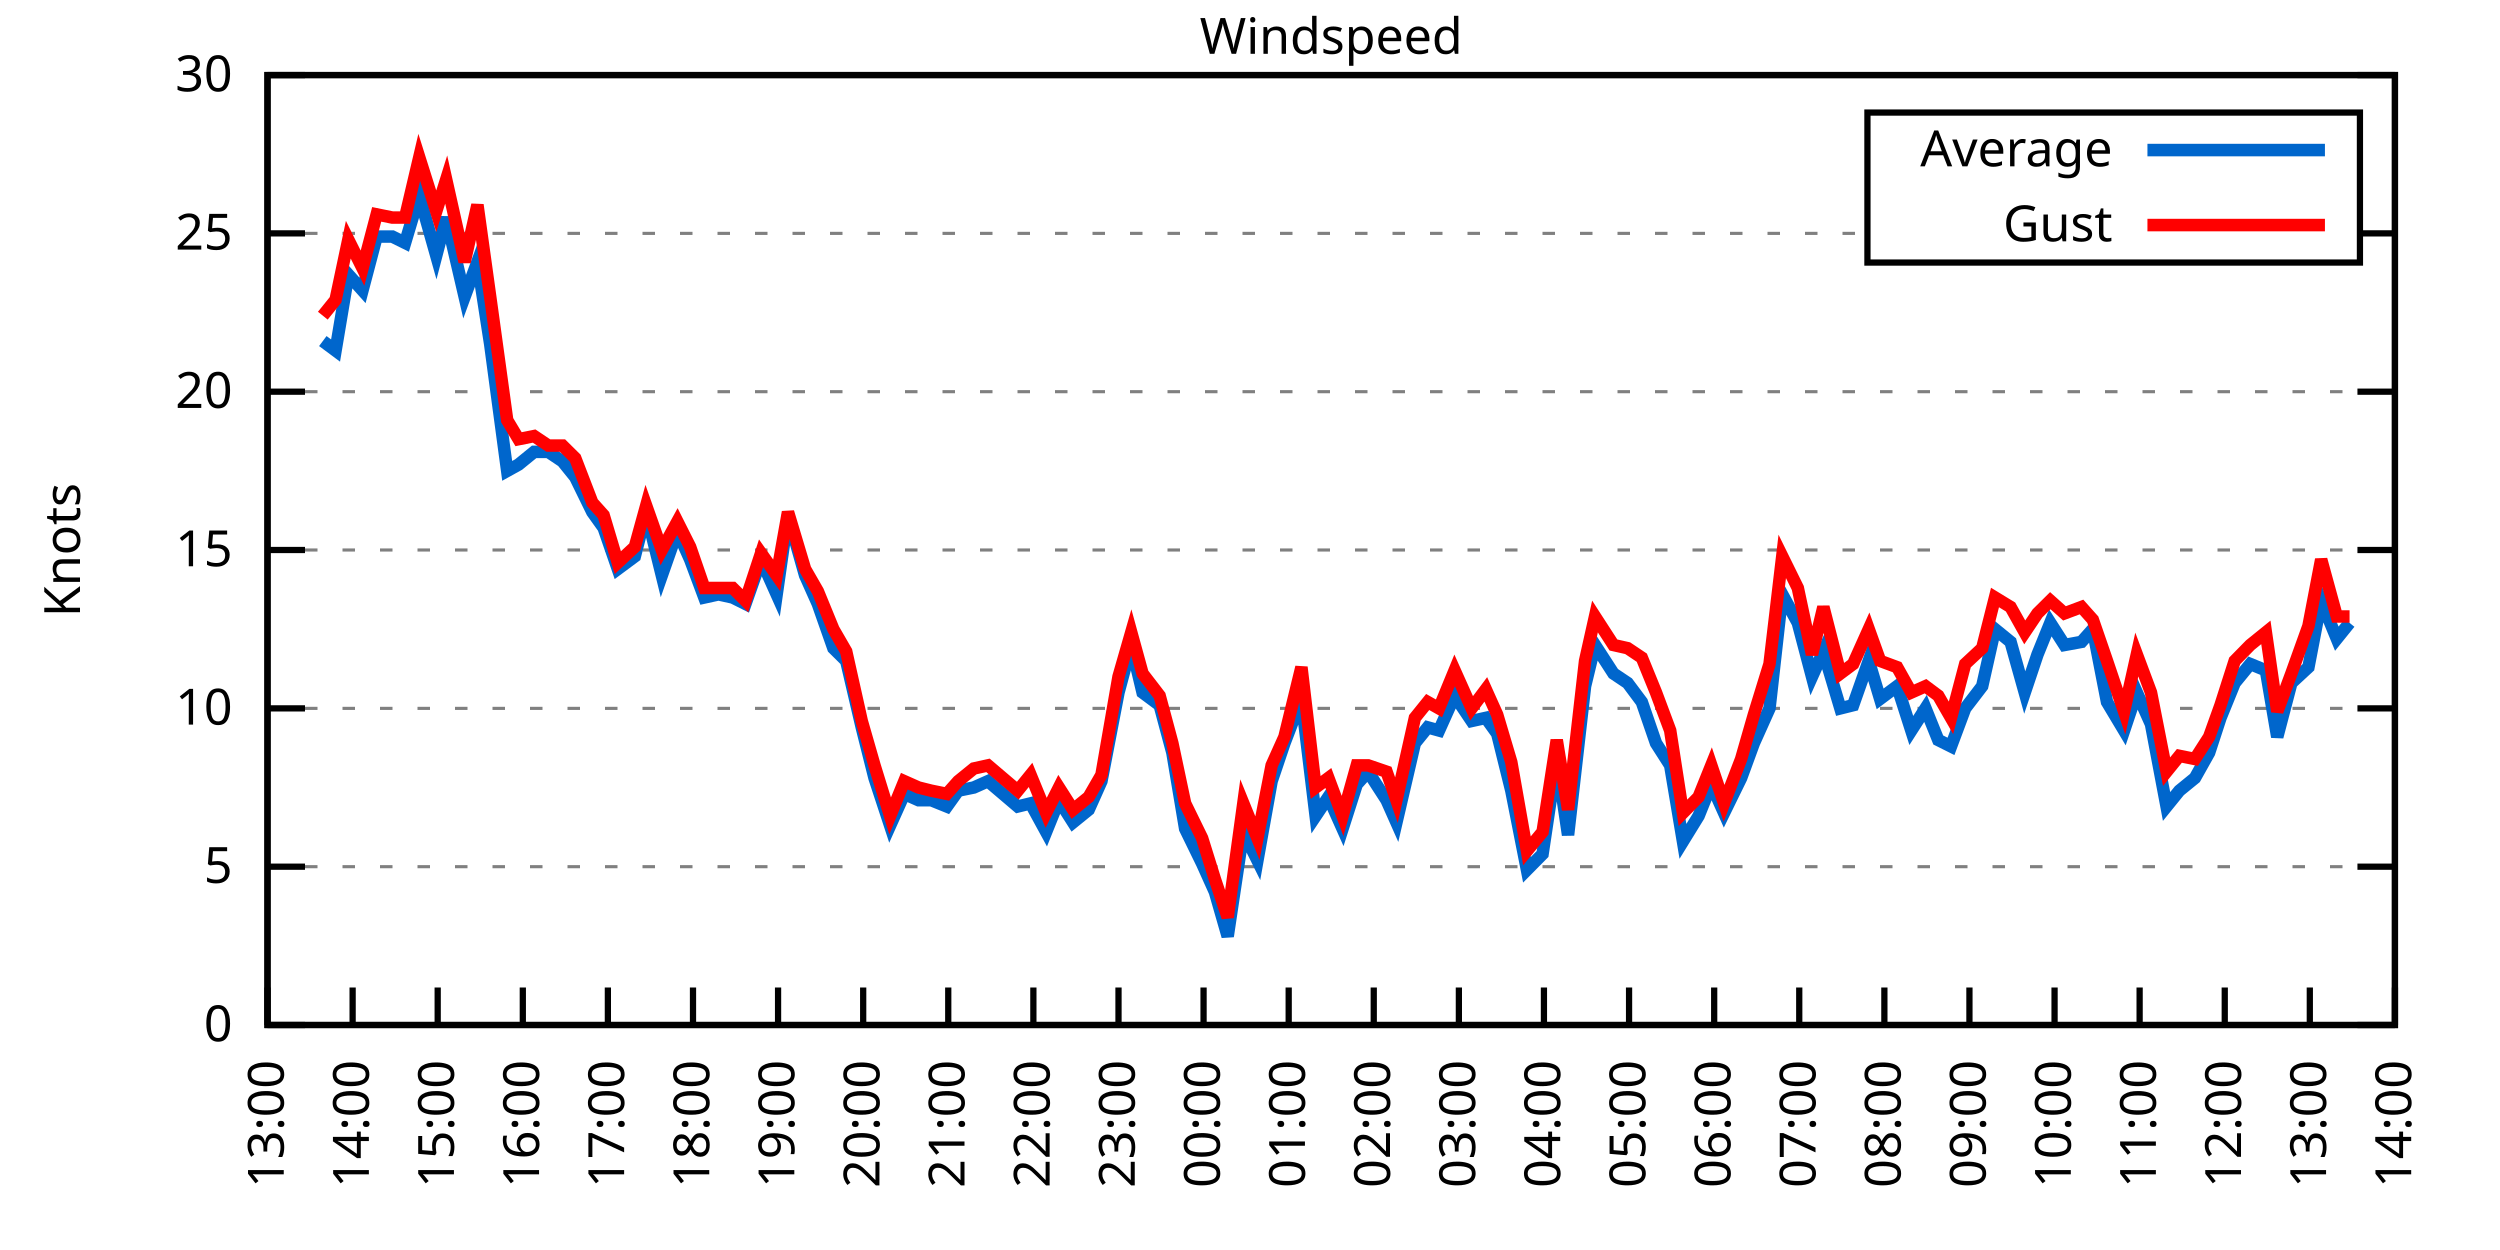
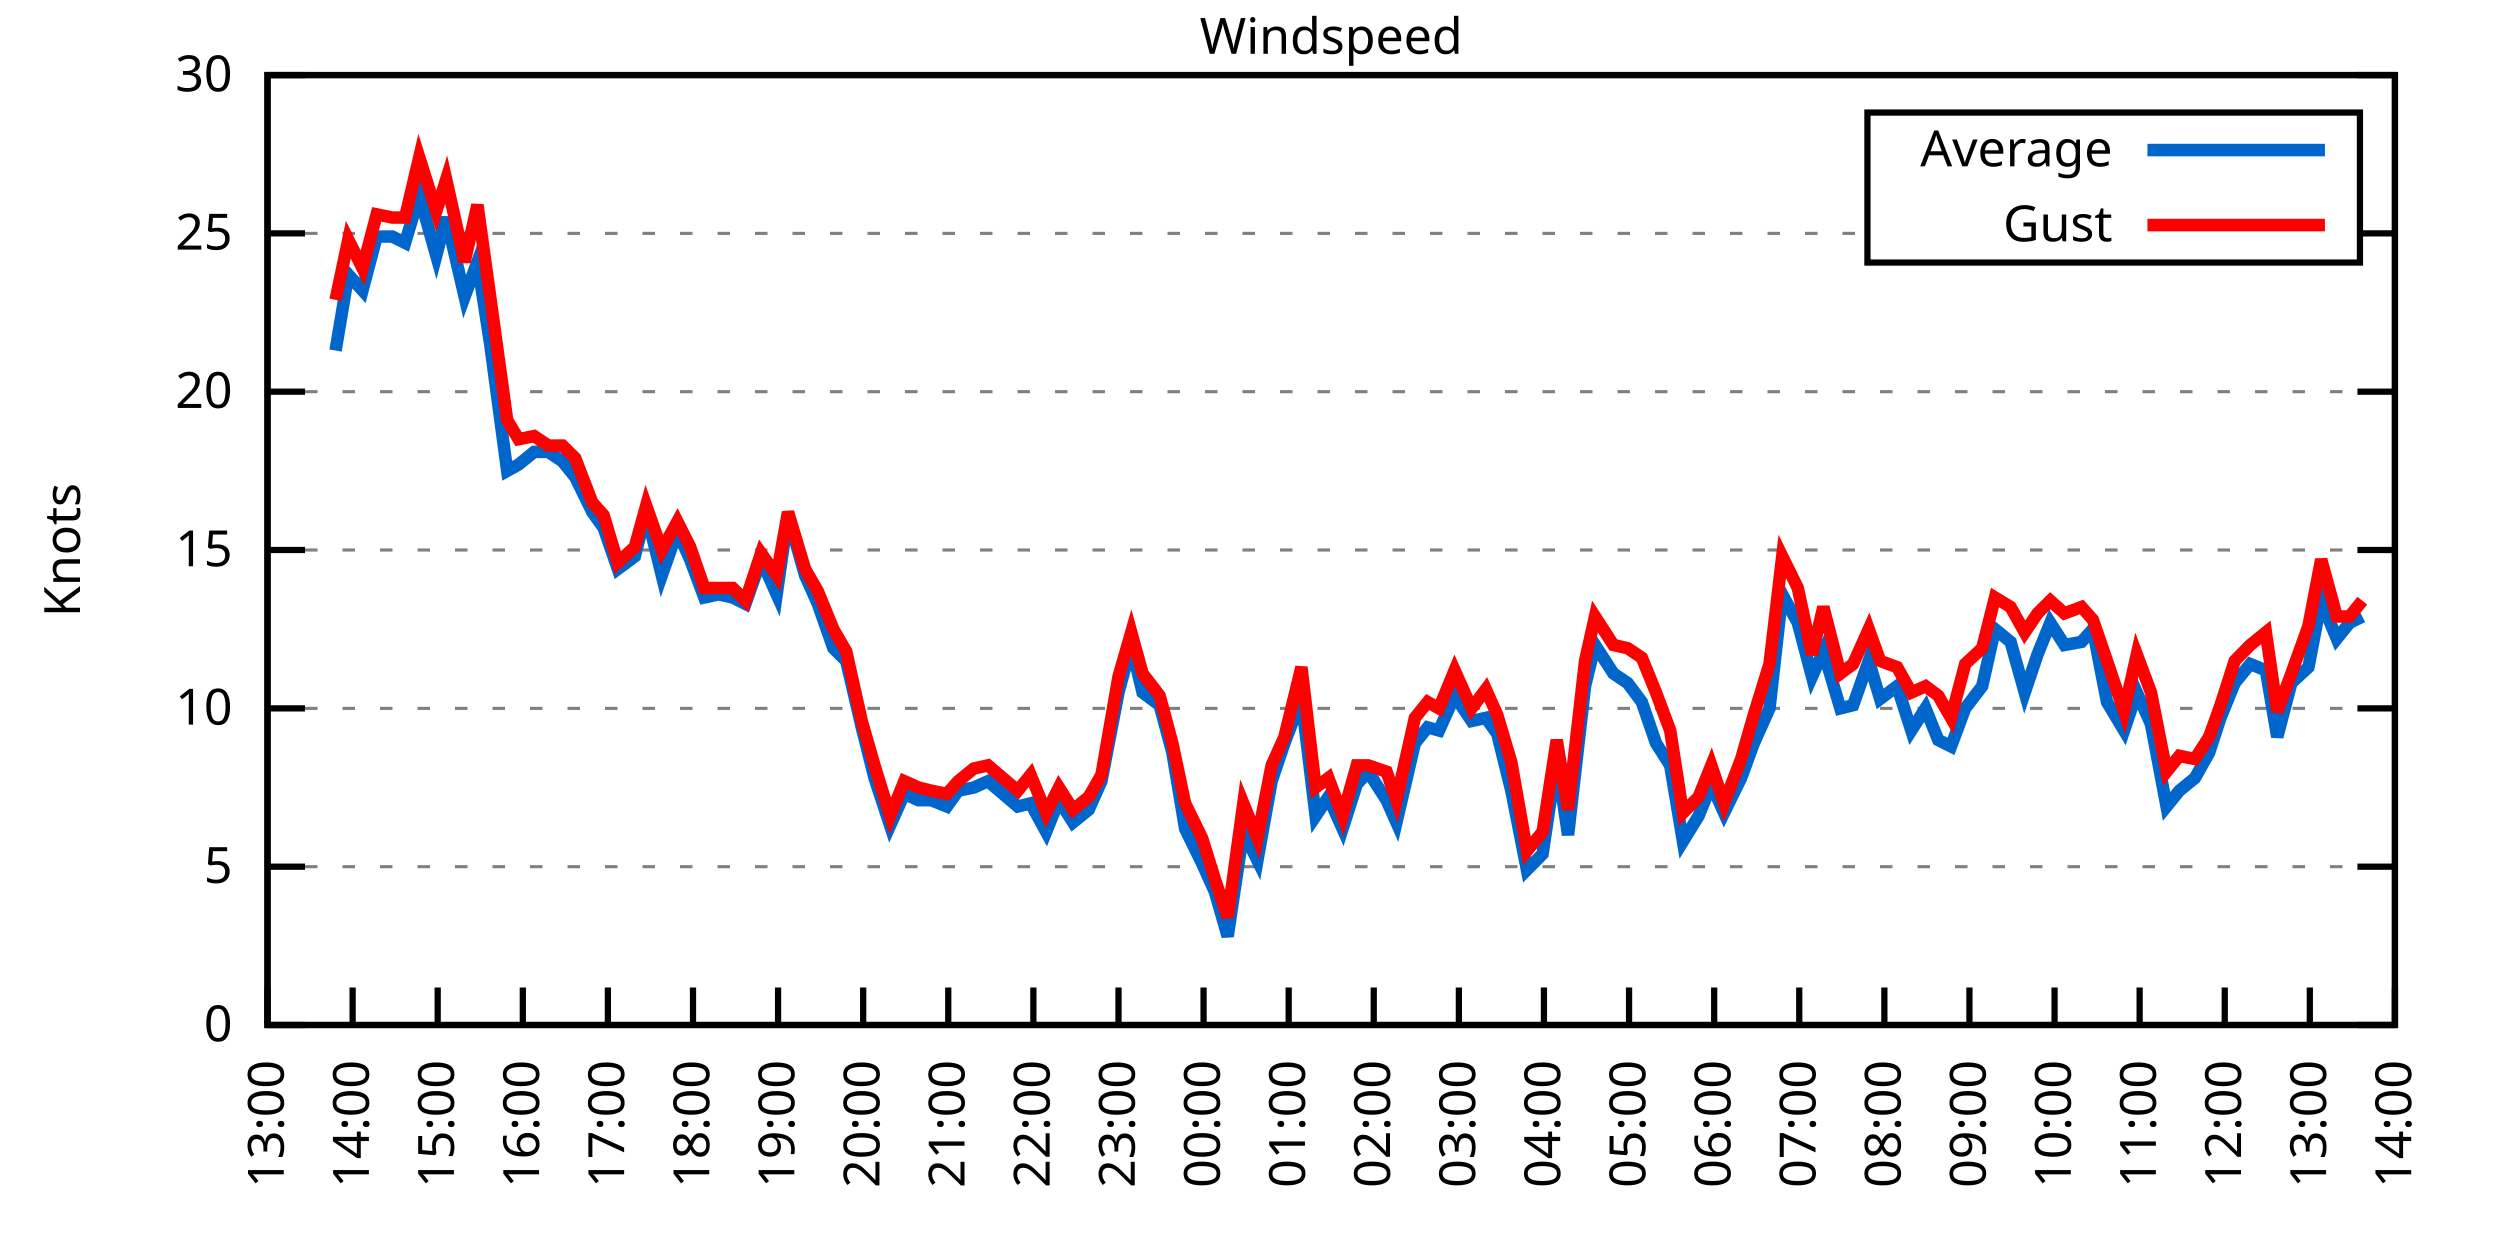
<svg xmlns="http://www.w3.org/2000/svg" xmlns:xlink="http://www.w3.org/1999/xlink" width="400" height="200" viewBox="0 0 400 200">
  <g id="gnuplot_canvas">
    <rect x="0" y="0" width="400" height="200" fill="none" />
    <defs>
      <circle id="gpDot" r="0.5" stroke-width="0.5" stroke="currentColor" />
      <path id="gpPt0" stroke-width="0.333" stroke="currentColor" d="M-1,0 h2 M0,-1 v2" />
      <path id="gpPt1" stroke-width="0.333" stroke="currentColor" d="M-1,-1 L1,1 M1,-1 L-1,1" />
      <path id="gpPt2" stroke-width="0.333" stroke="currentColor" d="M-1,0 L1,0 M0,-1 L0,1 M-1,-1 L1,1 M-1,1 L1,-1" />
      <rect id="gpPt3" stroke-width="0.333" stroke="currentColor" x="-1" y="-1" width="2" height="2" />
      <rect id="gpPt4" stroke-width="0.333" stroke="currentColor" fill="currentColor" x="-1" y="-1" width="2" height="2" />
      <circle id="gpPt5" stroke-width="0.333" stroke="currentColor" cx="0" cy="0" r="1" />
      <use xlink:href="#gpPt5" id="gpPt6" fill="currentColor" stroke="none" />
      <path id="gpPt7" stroke-width="0.333" stroke="currentColor" d="M0,-1.33 L-1.33,0.67 L1.33,0.67 z" />
      <use xlink:href="#gpPt7" id="gpPt8" fill="currentColor" stroke="none" />
      <use xlink:href="#gpPt7" id="gpPt9" stroke="currentColor" transform="rotate(180)" />
      <use xlink:href="#gpPt9" id="gpPt10" fill="currentColor" stroke="none" />
      <use xlink:href="#gpPt3" id="gpPt11" stroke="currentColor" transform="rotate(45)" />
      <use xlink:href="#gpPt11" id="gpPt12" fill="currentColor" stroke="none" />
      <path id="gpPt13" stroke-width="0.333" stroke="currentColor" d="M0,1.330 L1.265,0.411 L0.782,-1.067 L-0.782,-1.076 L-1.265,0.411 z" />
      <use xlink:href="#gpPt13" id="gpPt14" fill="currentColor" stroke="none" />
      <filter id="textbox" filterUnits="objectBoundingBox" x="0" y="0" height="1" width="1">
        <feFlood flood-color="white" flood-opacity="1" result="bgnd" />
        <feComposite in="SourceGraphic" in2="bgnd" operator="atop" />
      </filter>
      <filter id="greybox" filterUnits="objectBoundingBox" x="0" y="0" height="1" width="1">
        <feFlood flood-color="lightgrey" flood-opacity="1" result="grey" />
        <feComposite in="SourceGraphic" in2="grey" operator="atop" />
      </filter>
    </defs>
    <g fill="none" color="white" stroke="currentColor" stroke-width="1.00" stroke-linecap="butt" stroke-linejoin="miter">
</g>
    <g fill="none" color="black" stroke="currentColor" stroke-width="1.00" stroke-linecap="butt" stroke-linejoin="miter">
      <g stroke="none" shape-rendering="crispEdges">
        <polygon fill="rgb(255, 255, 255)" points="42.80,164.00 383.18,164.00 383.18,12.02 42.80,12.02 " />
      </g>
    </g>
    <g fill="none" color="black" stroke="currentColor" stroke-width="1.00" stroke-linecap="butt" stroke-linejoin="miter">
</g>
    <g fill="none" color="black" stroke="black" stroke-width="0.50" stroke-linecap="butt" stroke-linejoin="miter">
</g>
    <g fill="none" color="gray" stroke="currentColor" stroke-width="0.50" stroke-linecap="butt" stroke-linejoin="miter">
      <path stroke="gray" stroke-dasharray="2,4" class="gridline" d="M42.80,164.00 L383.19,164.00  " />
    </g>
    <g fill="none" color="gray" stroke="gray" stroke-width="1.00" stroke-linecap="butt" stroke-linejoin="miter">
</g>
    <g fill="none" color="black" stroke="currentColor" stroke-width="1.00" stroke-linecap="butt" stroke-linejoin="miter">
      <path stroke="black" d="M42.80,164.00 L48.80,164.00 M383.19,164.00 L377.19,164.00  " />
      <g transform="translate(37.20,166.60)" stroke="none" fill="black" font-family="Sans" font-size="8.00" text-anchor="end">
        <text>
          <tspan font-family="Sans"> 0</tspan>
        </text>
      </g>
    </g>
    <g fill="none" color="black" stroke="currentColor" stroke-width="1.00" stroke-linecap="butt" stroke-linejoin="miter">
</g>
    <g fill="none" color="black" stroke="black" stroke-width="0.50" stroke-linecap="butt" stroke-linejoin="miter">
</g>
    <g fill="none" color="gray" stroke="currentColor" stroke-width="0.50" stroke-linecap="butt" stroke-linejoin="miter">
      <path stroke="gray" stroke-dasharray="2,4" class="gridline" d="M42.80,138.67 L383.19,138.67  " />
    </g>
    <g fill="none" color="gray" stroke="gray" stroke-width="1.00" stroke-linecap="butt" stroke-linejoin="miter">
</g>
    <g fill="none" color="black" stroke="currentColor" stroke-width="1.00" stroke-linecap="butt" stroke-linejoin="miter">
      <path stroke="black" d="M42.80,138.67 L48.80,138.67 M383.19,138.67 L377.19,138.67  " />
      <g transform="translate(37.20,141.27)" stroke="none" fill="black" font-family="Sans" font-size="8.00" text-anchor="end">
        <text>
          <tspan font-family="Sans"> 5</tspan>
        </text>
      </g>
    </g>
    <g fill="none" color="black" stroke="currentColor" stroke-width="1.00" stroke-linecap="butt" stroke-linejoin="miter">
</g>
    <g fill="none" color="black" stroke="black" stroke-width="0.50" stroke-linecap="butt" stroke-linejoin="miter">
</g>
    <g fill="none" color="gray" stroke="currentColor" stroke-width="0.50" stroke-linecap="butt" stroke-linejoin="miter">
      <path stroke="gray" stroke-dasharray="2,4" class="gridline" d="M42.80,113.34 L383.19,113.34  " />
    </g>
    <g fill="none" color="gray" stroke="gray" stroke-width="1.00" stroke-linecap="butt" stroke-linejoin="miter">
</g>
    <g fill="none" color="black" stroke="currentColor" stroke-width="1.00" stroke-linecap="butt" stroke-linejoin="miter">
      <path stroke="black" d="M42.80,113.34 L48.80,113.34 M383.19,113.34 L377.19,113.34  " />
      <g transform="translate(37.20,115.94)" stroke="none" fill="black" font-family="Sans" font-size="8.00" text-anchor="end">
        <text>
          <tspan font-family="Sans"> 10</tspan>
        </text>
      </g>
    </g>
    <g fill="none" color="black" stroke="currentColor" stroke-width="1.00" stroke-linecap="butt" stroke-linejoin="miter">
</g>
    <g fill="none" color="black" stroke="black" stroke-width="0.50" stroke-linecap="butt" stroke-linejoin="miter">
</g>
    <g fill="none" color="gray" stroke="currentColor" stroke-width="0.50" stroke-linecap="butt" stroke-linejoin="miter">
      <path stroke="gray" stroke-dasharray="2,4" class="gridline" d="M42.80,88.00 L383.19,88.00  " />
    </g>
    <g fill="none" color="gray" stroke="gray" stroke-width="1.00" stroke-linecap="butt" stroke-linejoin="miter">
</g>
    <g fill="none" color="black" stroke="currentColor" stroke-width="1.00" stroke-linecap="butt" stroke-linejoin="miter">
      <path stroke="black" d="M42.80,88.00 L48.80,88.00 M383.19,88.00 L377.19,88.00  " />
      <g transform="translate(37.20,90.60)" stroke="none" fill="black" font-family="Sans" font-size="8.00" text-anchor="end">
        <text>
          <tspan font-family="Sans"> 15</tspan>
        </text>
      </g>
    </g>
    <g fill="none" color="black" stroke="currentColor" stroke-width="1.00" stroke-linecap="butt" stroke-linejoin="miter">
</g>
    <g fill="none" color="black" stroke="black" stroke-width="0.50" stroke-linecap="butt" stroke-linejoin="miter">
</g>
    <g fill="none" color="gray" stroke="currentColor" stroke-width="0.50" stroke-linecap="butt" stroke-linejoin="miter">
      <path stroke="gray" stroke-dasharray="2,4" class="gridline" d="M42.80,62.67 L383.19,62.67  " />
    </g>
    <g fill="none" color="gray" stroke="gray" stroke-width="1.00" stroke-linecap="butt" stroke-linejoin="miter">
</g>
    <g fill="none" color="black" stroke="currentColor" stroke-width="1.00" stroke-linecap="butt" stroke-linejoin="miter">
      <path stroke="black" d="M42.80,62.67 L48.80,62.67 M383.19,62.67 L377.19,62.67  " />
      <g transform="translate(37.20,65.27)" stroke="none" fill="black" font-family="Sans" font-size="8.00" text-anchor="end">
        <text>
          <tspan font-family="Sans"> 20</tspan>
        </text>
      </g>
    </g>
    <g fill="none" color="black" stroke="currentColor" stroke-width="1.00" stroke-linecap="butt" stroke-linejoin="miter">
</g>
    <g fill="none" color="black" stroke="black" stroke-width="0.50" stroke-linecap="butt" stroke-linejoin="miter">
</g>
    <g fill="none" color="gray" stroke="currentColor" stroke-width="0.50" stroke-linecap="butt" stroke-linejoin="miter">
      <path stroke="gray" stroke-dasharray="2,4" class="gridline" d="M42.80,37.34 L298.79,37.34 M377.59,37.34 L383.19,37.34  " />
    </g>
    <g fill="none" color="gray" stroke="gray" stroke-width="1.00" stroke-linecap="butt" stroke-linejoin="miter">
</g>
    <g fill="none" color="black" stroke="currentColor" stroke-width="1.00" stroke-linecap="butt" stroke-linejoin="miter">
      <path stroke="black" d="M42.80,37.34 L48.80,37.34 M383.19,37.34 L377.19,37.34  " />
      <g transform="translate(37.20,39.94)" stroke="none" fill="black" font-family="Sans" font-size="8.00" text-anchor="end">
        <text>
          <tspan font-family="Sans"> 25</tspan>
        </text>
      </g>
    </g>
    <g fill="none" color="black" stroke="currentColor" stroke-width="1.00" stroke-linecap="butt" stroke-linejoin="miter">
</g>
    <g fill="none" color="black" stroke="black" stroke-width="0.50" stroke-linecap="butt" stroke-linejoin="miter">
</g>
    <g fill="none" color="gray" stroke="currentColor" stroke-width="0.50" stroke-linecap="butt" stroke-linejoin="miter">
      <path stroke="gray" stroke-dasharray="2,4" class="gridline" d="M42.80,12.01 L383.19,12.01  " />
    </g>
    <g fill="none" color="gray" stroke="gray" stroke-width="1.00" stroke-linecap="butt" stroke-linejoin="miter">
</g>
    <g fill="none" color="black" stroke="currentColor" stroke-width="1.00" stroke-linecap="butt" stroke-linejoin="miter">
      <path stroke="black" d="M42.80,12.01 L48.80,12.01 M383.19,12.01 L377.19,12.01  " />
      <g transform="translate(37.20,14.61)" stroke="none" fill="black" font-family="Sans" font-size="8.00" text-anchor="end">
        <text>
          <tspan font-family="Sans"> 30</tspan>
        </text>
      </g>
    </g>
    <g fill="none" color="black" stroke="currentColor" stroke-width="1.00" stroke-linecap="butt" stroke-linejoin="miter">
      <path stroke="black" d="M42.80,164.00 L42.80,158.00  " />
      <g transform="translate(45.40,169.60) rotate(270.00)" stroke="none" fill="black" font-family="Sans" font-size="8.00" text-anchor="end">
        <text>
          <tspan font-family="Sans">13:00</tspan>
        </text>
      </g>
    </g>
    <g fill="none" color="black" stroke="currentColor" stroke-width="1.00" stroke-linecap="butt" stroke-linejoin="miter">
      <path stroke="black" d="M56.42,164.00 L56.42,158.00  " />
      <g transform="translate(59.02,169.60) rotate(270.00)" stroke="none" fill="black" font-family="Sans" font-size="8.00" text-anchor="end">
        <text>
          <tspan font-family="Sans">14:00</tspan>
        </text>
      </g>
    </g>
    <g fill="none" color="black" stroke="currentColor" stroke-width="1.00" stroke-linecap="butt" stroke-linejoin="miter">
      <path stroke="black" d="M70.03,164.00 L70.03,158.00  " />
      <g transform="translate(72.63,169.60) rotate(270.00)" stroke="none" fill="black" font-family="Sans" font-size="8.00" text-anchor="end">
        <text>
          <tspan font-family="Sans">15:00</tspan>
        </text>
      </g>
    </g>
    <g fill="none" color="black" stroke="currentColor" stroke-width="1.00" stroke-linecap="butt" stroke-linejoin="miter">
      <path stroke="black" d="M83.65,164.00 L83.65,158.00  " />
      <g transform="translate(86.25,169.60) rotate(270.00)" stroke="none" fill="black" font-family="Sans" font-size="8.00" text-anchor="end">
        <text>
          <tspan font-family="Sans">16:00</tspan>
        </text>
      </g>
    </g>
    <g fill="none" color="black" stroke="currentColor" stroke-width="1.00" stroke-linecap="butt" stroke-linejoin="miter">
      <path stroke="black" d="M97.26,164.00 L97.26,158.00  " />
      <g transform="translate(99.86,169.60) rotate(270.00)" stroke="none" fill="black" font-family="Sans" font-size="8.00" text-anchor="end">
        <text>
          <tspan font-family="Sans">17:00</tspan>
        </text>
      </g>
    </g>
    <g fill="none" color="black" stroke="currentColor" stroke-width="1.00" stroke-linecap="butt" stroke-linejoin="miter">
      <path stroke="black" d="M110.88,164.00 L110.88,158.00  " />
      <g transform="translate(113.48,169.60) rotate(270.00)" stroke="none" fill="black" font-family="Sans" font-size="8.00" text-anchor="end">
        <text>
          <tspan font-family="Sans">18:00</tspan>
        </text>
      </g>
    </g>
    <g fill="none" color="black" stroke="currentColor" stroke-width="1.00" stroke-linecap="butt" stroke-linejoin="miter">
      <path stroke="black" d="M124.49,164.00 L124.49,158.00  " />
      <g transform="translate(127.09,169.60) rotate(270.00)" stroke="none" fill="black" font-family="Sans" font-size="8.00" text-anchor="end">
        <text>
          <tspan font-family="Sans">19:00</tspan>
        </text>
      </g>
    </g>
    <g fill="none" color="black" stroke="currentColor" stroke-width="1.00" stroke-linecap="butt" stroke-linejoin="miter">
      <path stroke="black" d="M138.11,164.00 L138.11,158.00  " />
      <g transform="translate(140.71,169.60) rotate(270.00)" stroke="none" fill="black" font-family="Sans" font-size="8.00" text-anchor="end">
        <text>
          <tspan font-family="Sans">20:00</tspan>
        </text>
      </g>
    </g>
    <g fill="none" color="black" stroke="currentColor" stroke-width="1.00" stroke-linecap="butt" stroke-linejoin="miter">
      <path stroke="black" d="M151.72,164.00 L151.72,158.00  " />
      <g transform="translate(154.32,169.60) rotate(270.00)" stroke="none" fill="black" font-family="Sans" font-size="8.00" text-anchor="end">
        <text>
          <tspan font-family="Sans">21:00</tspan>
        </text>
      </g>
    </g>
    <g fill="none" color="black" stroke="currentColor" stroke-width="1.00" stroke-linecap="butt" stroke-linejoin="miter">
      <path stroke="black" d="M165.34,164.00 L165.34,158.00  " />
      <g transform="translate(167.94,169.60) rotate(270.00)" stroke="none" fill="black" font-family="Sans" font-size="8.00" text-anchor="end">
        <text>
          <tspan font-family="Sans">22:00</tspan>
        </text>
      </g>
    </g>
    <g fill="none" color="black" stroke="currentColor" stroke-width="1.00" stroke-linecap="butt" stroke-linejoin="miter">
      <path stroke="black" d="M178.96,164.00 L178.96,158.00  " />
      <g transform="translate(181.56,169.60) rotate(270.00)" stroke="none" fill="black" font-family="Sans" font-size="8.00" text-anchor="end">
        <text>
          <tspan font-family="Sans">23:00</tspan>
        </text>
      </g>
    </g>
    <g fill="none" color="black" stroke="currentColor" stroke-width="1.00" stroke-linecap="butt" stroke-linejoin="miter">
      <path stroke="black" d="M192.57,164.00 L192.57,158.00  " />
      <g transform="translate(195.17,169.60) rotate(270.00)" stroke="none" fill="black" font-family="Sans" font-size="8.00" text-anchor="end">
        <text>
          <tspan font-family="Sans">00:00</tspan>
        </text>
      </g>
    </g>
    <g fill="none" color="black" stroke="currentColor" stroke-width="1.00" stroke-linecap="butt" stroke-linejoin="miter">
      <path stroke="black" d="M206.19,164.00 L206.19,158.00  " />
      <g transform="translate(208.79,169.60) rotate(270.00)" stroke="none" fill="black" font-family="Sans" font-size="8.00" text-anchor="end">
        <text>
          <tspan font-family="Sans">01:00</tspan>
        </text>
      </g>
    </g>
    <g fill="none" color="black" stroke="currentColor" stroke-width="1.00" stroke-linecap="butt" stroke-linejoin="miter">
      <path stroke="black" d="M219.80,164.00 L219.80,158.00  " />
      <g transform="translate(222.40,169.60) rotate(270.00)" stroke="none" fill="black" font-family="Sans" font-size="8.00" text-anchor="end">
        <text>
          <tspan font-family="Sans">02:00</tspan>
        </text>
      </g>
    </g>
    <g fill="none" color="black" stroke="currentColor" stroke-width="1.00" stroke-linecap="butt" stroke-linejoin="miter">
      <path stroke="black" d="M233.42,164.00 L233.42,158.00  " />
      <g transform="translate(236.02,169.60) rotate(270.00)" stroke="none" fill="black" font-family="Sans" font-size="8.00" text-anchor="end">
        <text>
          <tspan font-family="Sans">03:00</tspan>
        </text>
      </g>
    </g>
    <g fill="none" color="black" stroke="currentColor" stroke-width="1.00" stroke-linecap="butt" stroke-linejoin="miter">
      <path stroke="black" d="M247.03,164.00 L247.03,158.00  " />
      <g transform="translate(249.63,169.60) rotate(270.00)" stroke="none" fill="black" font-family="Sans" font-size="8.00" text-anchor="end">
        <text>
          <tspan font-family="Sans">04:00</tspan>
        </text>
      </g>
    </g>
    <g fill="none" color="black" stroke="currentColor" stroke-width="1.00" stroke-linecap="butt" stroke-linejoin="miter">
      <path stroke="black" d="M260.65,164.00 L260.65,158.00  " />
      <g transform="translate(263.25,169.60) rotate(270.00)" stroke="none" fill="black" font-family="Sans" font-size="8.00" text-anchor="end">
        <text>
          <tspan font-family="Sans">05:00</tspan>
        </text>
      </g>
    </g>
    <g fill="none" color="black" stroke="currentColor" stroke-width="1.00" stroke-linecap="butt" stroke-linejoin="miter">
      <path stroke="black" d="M274.27,164.00 L274.27,158.00  " />
      <g transform="translate(276.87,169.60) rotate(270.00)" stroke="none" fill="black" font-family="Sans" font-size="8.00" text-anchor="end">
        <text>
          <tspan font-family="Sans">06:00</tspan>
        </text>
      </g>
    </g>
    <g fill="none" color="black" stroke="currentColor" stroke-width="1.00" stroke-linecap="butt" stroke-linejoin="miter">
      <path stroke="black" d="M287.88,164.00 L287.88,158.00  " />
      <g transform="translate(290.48,169.60) rotate(270.00)" stroke="none" fill="black" font-family="Sans" font-size="8.00" text-anchor="end">
        <text>
          <tspan font-family="Sans">07:00</tspan>
        </text>
      </g>
    </g>
    <g fill="none" color="black" stroke="currentColor" stroke-width="1.00" stroke-linecap="butt" stroke-linejoin="miter">
      <path stroke="black" d="M301.50,164.00 L301.50,158.00  " />
      <g transform="translate(304.10,169.60) rotate(270.00)" stroke="none" fill="black" font-family="Sans" font-size="8.00" text-anchor="end">
        <text>
          <tspan font-family="Sans">08:00</tspan>
        </text>
      </g>
    </g>
    <g fill="none" color="black" stroke="currentColor" stroke-width="1.00" stroke-linecap="butt" stroke-linejoin="miter">
      <path stroke="black" d="M315.11,164.00 L315.11,158.00  " />
      <g transform="translate(317.71,169.60) rotate(270.00)" stroke="none" fill="black" font-family="Sans" font-size="8.00" text-anchor="end">
        <text>
          <tspan font-family="Sans">09:00</tspan>
        </text>
      </g>
    </g>
    <g fill="none" color="black" stroke="currentColor" stroke-width="1.00" stroke-linecap="butt" stroke-linejoin="miter">
      <path stroke="black" d="M328.73,164.00 L328.73,158.00  " />
      <g transform="translate(331.33,169.60) rotate(270.00)" stroke="none" fill="black" font-family="Sans" font-size="8.00" text-anchor="end">
        <text>
          <tspan font-family="Sans">10:00</tspan>
        </text>
      </g>
    </g>
    <g fill="none" color="black" stroke="currentColor" stroke-width="1.00" stroke-linecap="butt" stroke-linejoin="miter">
      <path stroke="black" d="M342.34,164.00 L342.34,158.00  " />
      <g transform="translate(344.94,169.60) rotate(270.00)" stroke="none" fill="black" font-family="Sans" font-size="8.00" text-anchor="end">
        <text>
          <tspan font-family="Sans">11:00</tspan>
        </text>
      </g>
    </g>
    <g fill="none" color="black" stroke="currentColor" stroke-width="1.00" stroke-linecap="butt" stroke-linejoin="miter">
      <path stroke="black" d="M355.96,164.00 L355.96,158.00  " />
      <g transform="translate(358.56,169.60) rotate(270.00)" stroke="none" fill="black" font-family="Sans" font-size="8.00" text-anchor="end">
        <text>
          <tspan font-family="Sans">12:00</tspan>
        </text>
      </g>
    </g>
    <g fill="none" color="black" stroke="currentColor" stroke-width="1.00" stroke-linecap="butt" stroke-linejoin="miter">
      <path stroke="black" d="M369.57,164.00 L369.57,158.00  " />
      <g transform="translate(372.17,169.60) rotate(270.00)" stroke="none" fill="black" font-family="Sans" font-size="8.00" text-anchor="end">
        <text>
          <tspan font-family="Sans">13:00</tspan>
        </text>
      </g>
    </g>
    <g fill="none" color="black" stroke="currentColor" stroke-width="1.00" stroke-linecap="butt" stroke-linejoin="miter">
      <path stroke="black" d="M383.19,164.00 L383.19,158.00  " />
      <g transform="translate(385.79,169.60) rotate(270.00)" stroke="none" fill="black" font-family="Sans" font-size="8.00" text-anchor="end">
        <text>
          <tspan font-family="Sans">14:00</tspan>
        </text>
      </g>
    </g>
    <g fill="none" color="black" stroke="currentColor" stroke-width="1.00" stroke-linecap="butt" stroke-linejoin="miter">
</g>
    <g fill="none" color="black" stroke="currentColor" stroke-width="1.00" stroke-linecap="butt" stroke-linejoin="miter">
      <path stroke="black" d="M42.80,12.01 L42.80,164.00 L383.19,164.00 L383.19,12.01 L42.80,12.01 Z  " />
    </g>
    <g fill="none" color="black" stroke="currentColor" stroke-width="1.00" stroke-linecap="butt" stroke-linejoin="miter">
</g>
    <g fill="none" color="black" stroke="currentColor" stroke-width="1.00" stroke-linecap="butt" stroke-linejoin="miter">
      <path stroke="black" d="M298.79,42.01 L298.79,18.01 L377.59,18.01 L377.59,42.01 L298.79,42.01 Z  " />
    </g>
    <g id="Windspeed_plot_1">
      <g fill="none" color="white" stroke="black" stroke-width="2.00" stroke-linecap="butt" stroke-linejoin="miter">
</g>
      <g fill="none" color="black" stroke="currentColor" stroke-width="2.00" stroke-linecap="butt" stroke-linejoin="miter">
        <g transform="translate(337.99,26.61)" stroke="none" fill="black" font-family="Sans" font-size="8.00" text-anchor="end">
          <text>
            <tspan font-family="Sans">Average</tspan>
          </text>
        </g>
      </g>
      <g fill="none" color="black" stroke="currentColor" stroke-width="2.00" stroke-linecap="butt" stroke-linejoin="miter">
-         <path stroke="rgb(  0, 102, 204)" d="M343.59,24.01 L371.99,24.01 M51.65,54.57 L53.69,56.09 L55.73,43.93 L58.00,46.46 L60.27,37.85 L62.77,37.85   L64.81,38.86 L67.08,31.26 L69.80,40.89 L71.39,34.81 L74.34,47.47 L76.39,41.90 L78.43,55.07 L81.15,75.34   L82.97,74.33 L85.46,72.30 L87.73,72.30 L90.00,73.82 L92.04,76.35 L94.77,81.93 L96.58,84.46 L98.85,91.04   L101.57,89.02 L103.39,81.93 L105.89,92.06 L108.38,84.97 L110.42,89.52 L112.69,95.60 L114.96,95.10 L117.23,95.60   L119.27,96.62 L121.77,89.52 L124.27,95.10 L126.08,82.43 L128.81,92.06 L130.85,96.62 L133.34,103.71 L135.39,105.74   L137.88,116.38 L139.92,124.48 L142.42,132.08 L144.69,127.02 L146.96,128.03 L149.00,128.03 L151.50,129.04 L153.31,126.51   L155.81,126.00 L158.08,124.99 L162.84,129.04 L164.89,128.54 L167.38,133.10 L169.43,128.03 L171.69,131.58 L174.19,129.55   L176.23,124.99 L178.96,110.80 L181.00,103.20 L182.81,110.80 L185.54,112.83 L187.58,120.43 L189.62,132.59 L192.34,138.16   L194.39,142.72 L196.43,149.81 L198.93,133.10 L201.19,137.66 L203.46,124.99 L205.51,118.91 L208.23,111.82 L210.50,130.56   L212.54,127.52 L214.81,132.59 L217.08,125.50 L218.90,123.47 L221.85,128.03 L223.43,131.58 L226.38,118.91 L228.43,116.38   L230.24,116.88 L232.74,111.31 L235.46,115.36 L237.73,114.86 L239.55,117.39 L241.81,126.51 L244.31,139.17 L246.81,136.64   L249.08,121.44 L250.89,133.60 L253.61,109.79 L255.20,103.20 L258.15,107.76 L260.42,109.28 L262.69,112.32 L264.96,118.91   L267.23,122.46 L269.27,134.62 L271.77,130.56 L273.81,125.50 L275.85,130.06 L278.58,124.48 L280.62,118.91 L283.12,113.34   L285.16,95.10 L287.65,99.66 L289.92,108.27 L291.74,104.22 L294.46,113.34 L296.50,112.83 L299.00,105.74 L300.82,111.82   L303.54,109.79 L305.81,116.88 L308.08,113.34 L310.12,118.40 L312.16,119.42 L314.43,113.34 L317.15,109.79 L319.20,100.67   L321.69,102.70 L323.96,110.80 L326.00,104.72 L328.05,99.66 L330.32,103.20 L333.04,102.70 L334.85,100.67 L337.12,112.32   L339.85,116.88 L341.89,110.80 L344.16,115.87 L346.65,129.04 L348.70,126.51 L351.19,124.48 L353.46,120.43 L355.28,114.86   L357.55,109.28 L360.04,106.24 L362.54,107.26 L364.36,117.90 L366.62,109.28 L369.35,106.75 L371.39,96.11 L373.89,102.19   L375.93,99.66  " />
+         <path stroke="rgb(  0, 102, 204)" d="M343.59,24.01 L371.99,24.01 M53.69,56.09 L55.73,43.93 L58.00,46.46 L60.27,37.85 L62.77,37.85 L64.81,38.86   L67.08,31.26 L69.80,40.89 L71.39,34.81 L74.34,47.47 L76.39,41.90 L78.43,55.07 L81.15,75.34 L82.97,74.33   L85.46,72.30 L87.73,72.30 L90.00,73.82 L92.04,76.35 L94.77,81.93 L96.58,84.46 L98.85,91.04 L101.57,89.02   L103.39,81.93 L105.89,92.06 L108.38,84.97 L110.42,89.52 L112.69,95.60 L114.96,95.10 L117.23,95.60 L119.27,96.62   L121.77,89.52 L124.27,95.10 L126.08,82.43 L128.81,92.06 L130.85,96.62 L133.34,103.71 L135.39,105.74 L137.88,116.38   L139.92,124.48 L142.42,132.08 L144.69,127.02 L146.96,128.03 L149.00,128.03 L151.50,129.04 L153.31,126.51 L155.81,126.00   L158.08,124.99 L162.84,129.04 L164.89,128.54 L167.38,133.10 L169.43,128.03 L171.69,131.58 L174.19,129.55 L176.23,124.99   L178.96,110.80 L181.00,103.20 L182.81,110.80 L185.54,112.83 L187.58,120.43 L189.62,132.59 L192.34,138.16 L194.39,142.72   L196.43,149.81 L198.93,133.10 L201.19,137.66 L203.46,124.99 L205.51,118.91 L208.23,111.82 L210.50,130.56 L212.54,127.52   L214.81,132.59 L217.08,125.50 L218.90,123.47 L221.85,128.03 L223.43,131.58 L226.38,118.91 L228.43,116.38 L230.24,116.88   L232.74,111.31 L235.46,115.36 L237.73,114.86 L239.55,117.39 L241.81,126.51 L244.31,139.17 L246.81,136.64 L249.08,121.44   L250.89,133.60 L253.61,109.79 L255.20,103.20 L258.15,107.76 L260.42,109.28 L262.69,112.32 L264.96,118.91 L267.23,122.46   L269.27,134.62 L271.77,130.56 L273.81,125.50 L275.85,130.06 L278.58,124.48 L280.62,118.91 L283.12,113.34 L285.16,95.10   L287.65,99.66 L289.92,108.27 L291.74,104.22 L294.46,113.34 L296.50,112.83 L299.00,105.74 L300.82,111.82 L303.54,109.79   L305.81,116.88 L308.08,113.34 L310.12,118.40 L312.16,119.42 L314.43,113.34 L317.15,109.79 L319.20,100.67 L321.69,102.70   L323.96,110.80 L326.00,104.72 L328.05,99.66 L330.32,103.20 L333.04,102.70 L334.85,100.67 L337.12,112.32 L339.85,116.88   L341.89,110.80 L344.16,115.87 L346.65,129.04 L348.70,126.51 L351.19,124.48 L353.46,120.43 L355.28,114.86 L357.55,109.28   L360.04,106.24 L362.54,107.26 L364.36,117.90 L366.62,109.28 L369.35,106.75 L371.39,96.11 L373.89,102.19 L375.93,99.66   L377.97,98.64  " />
      </g>
    </g>
    <g id="Windspeed_plot_2">
      <g fill="none" color="black" stroke="currentColor" stroke-width="2.00" stroke-linecap="butt" stroke-linejoin="miter">
        <g transform="translate(337.99,38.61)" stroke="none" fill="black" font-family="Sans" font-size="8.00" text-anchor="end">
          <text>
            <tspan font-family="Sans">Gust</tspan>
          </text>
        </g>
      </g>
      <g fill="none" color="black" stroke="currentColor" stroke-width="2.00" stroke-linecap="butt" stroke-linejoin="miter">
-         <path stroke="rgb(255,   0,   0)" d="M343.59,36.01 L371.99,36.01 M51.65,50.51 L53.69,47.98 L55.73,38.35 L58.00,42.91 L60.27,34.30 L62.77,34.81   L64.81,34.81 L67.08,25.18 L69.80,33.80 L71.39,28.73 L74.34,41.90 L76.39,32.78 L78.43,47.47 L81.15,67.23   L82.97,70.27 L85.46,69.77 L87.73,71.29 L90.00,71.29 L92.04,73.31 L94.77,80.41 L96.58,82.43 L98.85,90.03   L101.57,87.50 L103.39,80.91 L105.89,88.00 L108.38,83.45 L110.42,87.50 L112.69,94.08 L114.96,94.08 L117.23,94.08   L119.27,96.11 L121.77,88.51 L124.27,92.06 L126.08,81.93 L128.81,91.04 L130.85,94.59 L133.34,100.67 L135.39,104.22   L137.88,115.36 L139.92,122.46 L142.42,130.56 L144.69,124.99 L146.96,126.00 L149.00,126.51 L151.50,127.02 L153.31,124.99   L155.81,122.96 L158.08,122.46 L162.84,126.51 L164.89,123.98 L167.38,130.06 L169.43,126.00 L171.69,129.55 L174.19,127.52   L176.23,123.98 L178.96,108.27 L181.00,101.18 L182.81,107.76 L185.54,111.31 L187.58,118.91 L189.62,128.54 L192.34,134.11   L194.39,140.69 L196.43,146.77 L198.93,128.54 L201.19,134.11 L203.46,122.46 L205.51,117.90 L208.23,106.75 L210.50,126.00   L212.54,124.48 L214.81,130.56 L217.08,122.46 L218.90,122.46 L221.85,123.47 L223.43,128.03 L226.38,114.86 L228.43,112.32   L230.24,113.34 L232.74,107.26 L235.46,113.34 L237.73,110.30 L239.55,114.35 L241.81,121.95 L244.31,136.14 L246.81,133.10   L249.08,118.40 L250.89,129.55 L253.61,105.74 L255.20,98.64 L258.15,103.20 L260.42,103.71 L262.69,105.23 L264.96,110.80   L267.23,116.88 L269.27,130.06 L271.77,127.52 L273.81,122.46 L275.85,128.54 L278.58,121.44 L280.62,114.35 L283.12,106.24   L285.16,89.02 L287.65,94.08 L289.92,104.72 L291.74,97.12 L294.46,107.76 L296.50,106.24 L299.00,100.67 L300.82,105.74   L303.54,106.75 L305.81,110.80 L308.08,109.79 L310.12,111.31 L312.16,114.86 L314.43,106.24 L317.15,103.71 L319.20,95.60   L321.69,97.12 L323.96,101.18 L326.00,98.14 L328.05,96.11 L330.32,98.14 L333.04,97.12 L334.85,99.15 L337.12,105.74   L339.85,113.84 L341.89,104.72 L344.16,110.80 L346.65,123.47 L348.70,120.94 L351.19,121.44 L353.46,117.90 L355.28,112.83   L357.55,105.74 L360.04,103.20 L362.54,101.18 L364.36,113.84 L366.62,107.76 L369.35,100.16 L371.39,89.52 L373.89,98.64   L375.93,98.64  " />
+         <path stroke="rgb(255,   0,   0)" d="M343.59,36.01 L371.99,36.01 M53.69,47.98 L55.73,38.35 L58.00,42.91 L60.27,34.30 L62.77,34.81 L64.81,34.81   L67.08,25.18 L69.80,33.80 L71.39,28.73 L74.34,41.90 L76.39,32.78 L78.43,47.47 L81.15,67.23 L82.97,70.27   L85.46,69.77 L87.73,71.29 L90.00,71.29 L92.04,73.31 L94.77,80.41 L96.58,82.43 L98.85,90.03 L101.57,87.50   L103.39,80.91 L105.89,88.00 L108.38,83.45 L110.42,87.50 L112.69,94.08 L114.96,94.08 L117.23,94.08 L119.27,96.11   L121.77,88.51 L124.27,92.06 L126.08,81.93 L128.81,91.04 L130.85,94.59 L133.34,100.67 L135.39,104.22 L137.88,115.36   L139.92,122.46 L142.42,130.56 L144.69,124.99 L146.96,126.00 L149.00,126.51 L151.50,127.02 L153.31,124.99 L155.81,122.96   L158.08,122.46 L162.84,126.51 L164.89,123.98 L167.38,130.06 L169.43,126.00 L171.69,129.55 L174.19,127.52 L176.23,123.98   L178.96,108.27 L181.00,101.18 L182.81,107.76 L185.54,111.31 L187.58,118.91 L189.62,128.54 L192.34,134.11 L194.39,140.69   L196.43,146.77 L198.93,128.54 L201.19,134.11 L203.46,122.46 L205.51,117.90 L208.23,106.75 L210.50,126.00 L212.54,124.48   L214.81,130.56 L217.08,122.46 L218.90,122.46 L221.85,123.47 L223.43,128.03 L226.38,114.86 L228.43,112.32 L230.24,113.34   L232.74,107.26 L235.46,113.34 L237.73,110.30 L239.55,114.35 L241.81,121.95 L244.31,136.14 L246.81,133.10 L249.08,118.40   L250.89,129.55 L253.61,105.74 L255.20,98.64 L258.15,103.20 L260.42,103.71 L262.69,105.23 L264.96,110.80 L267.23,116.88   L269.27,130.06 L271.77,127.52 L273.81,122.46 L275.85,128.54 L278.58,121.44 L280.62,114.35 L283.12,106.24 L285.16,89.02   L287.65,94.08 L289.92,104.72 L291.74,97.12 L294.46,107.76 L296.50,106.24 L299.00,100.67 L300.82,105.74 L303.54,106.75   L305.81,110.80 L308.08,109.79 L310.12,111.31 L312.16,114.86 L314.43,106.24 L317.15,103.71 L319.20,95.60 L321.69,97.12   L323.96,101.18 L326.00,98.14 L328.05,96.11 L330.32,98.14 L333.04,97.12 L334.85,99.15 L337.12,105.74 L339.85,113.84   L341.89,104.72 L344.16,110.80 L346.65,123.47 L348.70,120.94 L351.19,121.44 L353.46,117.90 L355.28,112.83 L357.55,105.74   L360.04,103.20 L362.54,101.18 L364.36,113.84 L366.62,107.76 L369.35,100.16 L371.39,89.52 L373.89,98.64 L375.93,98.64   L377.97,96.11  " />
      </g>
    </g>
    <g fill="none" color="black" stroke="currentColor" stroke-width="2.00" stroke-linecap="butt" stroke-linejoin="miter">
</g>
    <g fill="none" color="black" stroke="black" stroke-width="1.00" stroke-linecap="butt" stroke-linejoin="miter">
</g>
    <g fill="none" color="black" stroke="currentColor" stroke-width="1.00" stroke-linecap="butt" stroke-linejoin="miter">
      <path stroke="black" d="M42.80,12.01 L42.80,164.00 L383.19,164.00 L383.19,12.01 L42.80,12.01 Z  " />
      <g transform="translate(12.80,88.01) rotate(270.00)" stroke="none" fill="black" font-family="Sans" font-size="8.00" text-anchor="middle">
        <text>
          <tspan font-family="Sans">Knots</tspan>
        </text>
      </g>
    </g>
    <g fill="none" color="black" stroke="currentColor" stroke-width="1.00" stroke-linecap="butt" stroke-linejoin="miter">
</g>
    <g fill="none" color="black" stroke="currentColor" stroke-width="1.00" stroke-linecap="butt" stroke-linejoin="miter">
      <g transform="translate(212.99,8.61)" stroke="none" fill="black" font-family="Sans" font-size="8.00" text-anchor="middle">
        <text>
          <tspan font-family="Sans">Windspeed</tspan>
        </text>
      </g>
    </g>
    <g fill="none" color="black" stroke="currentColor" stroke-width="1.00" stroke-linecap="butt" stroke-linejoin="miter">
</g>
  </g>
</svg>
